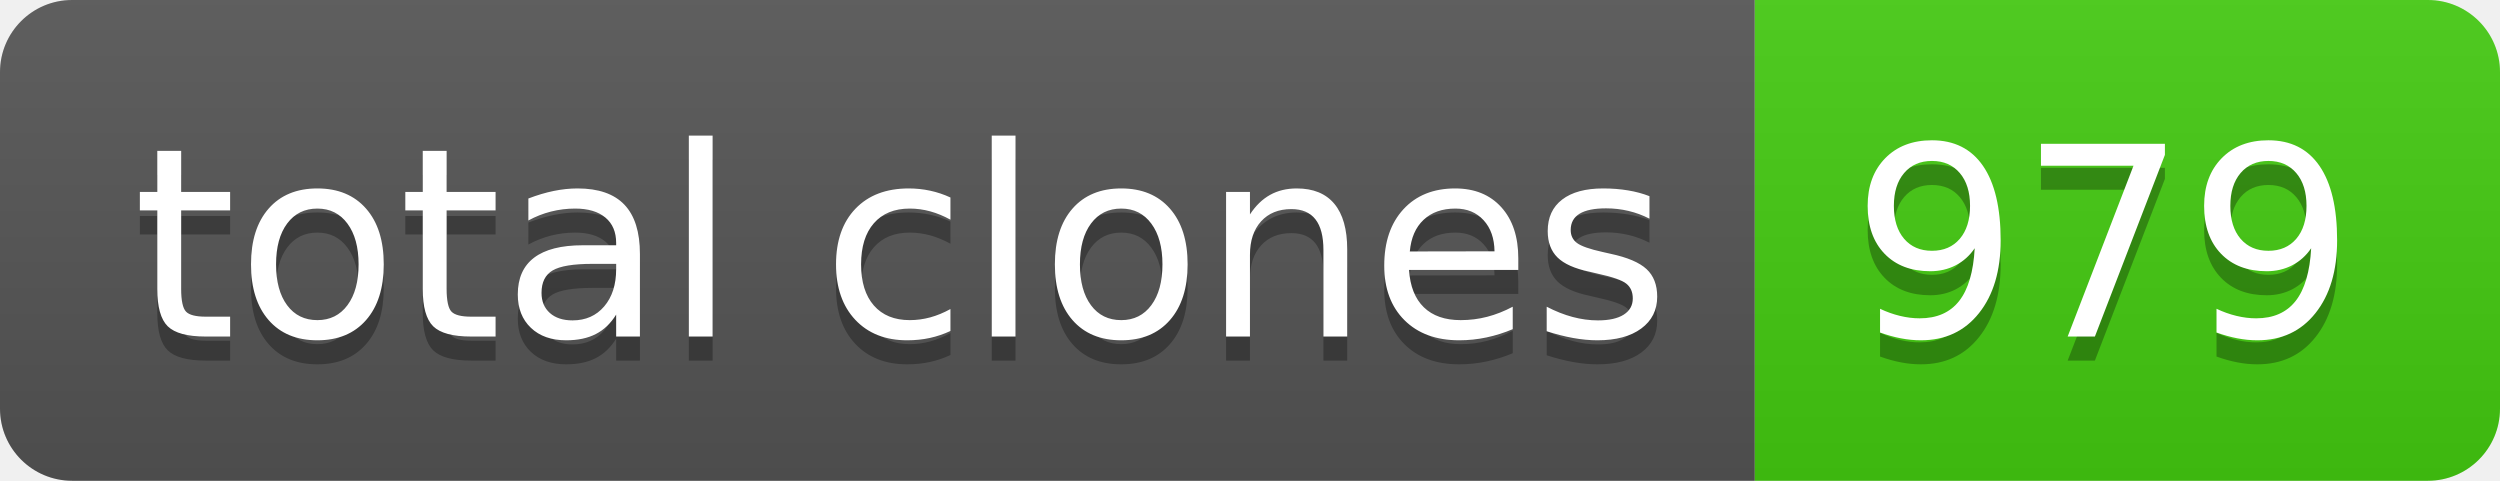
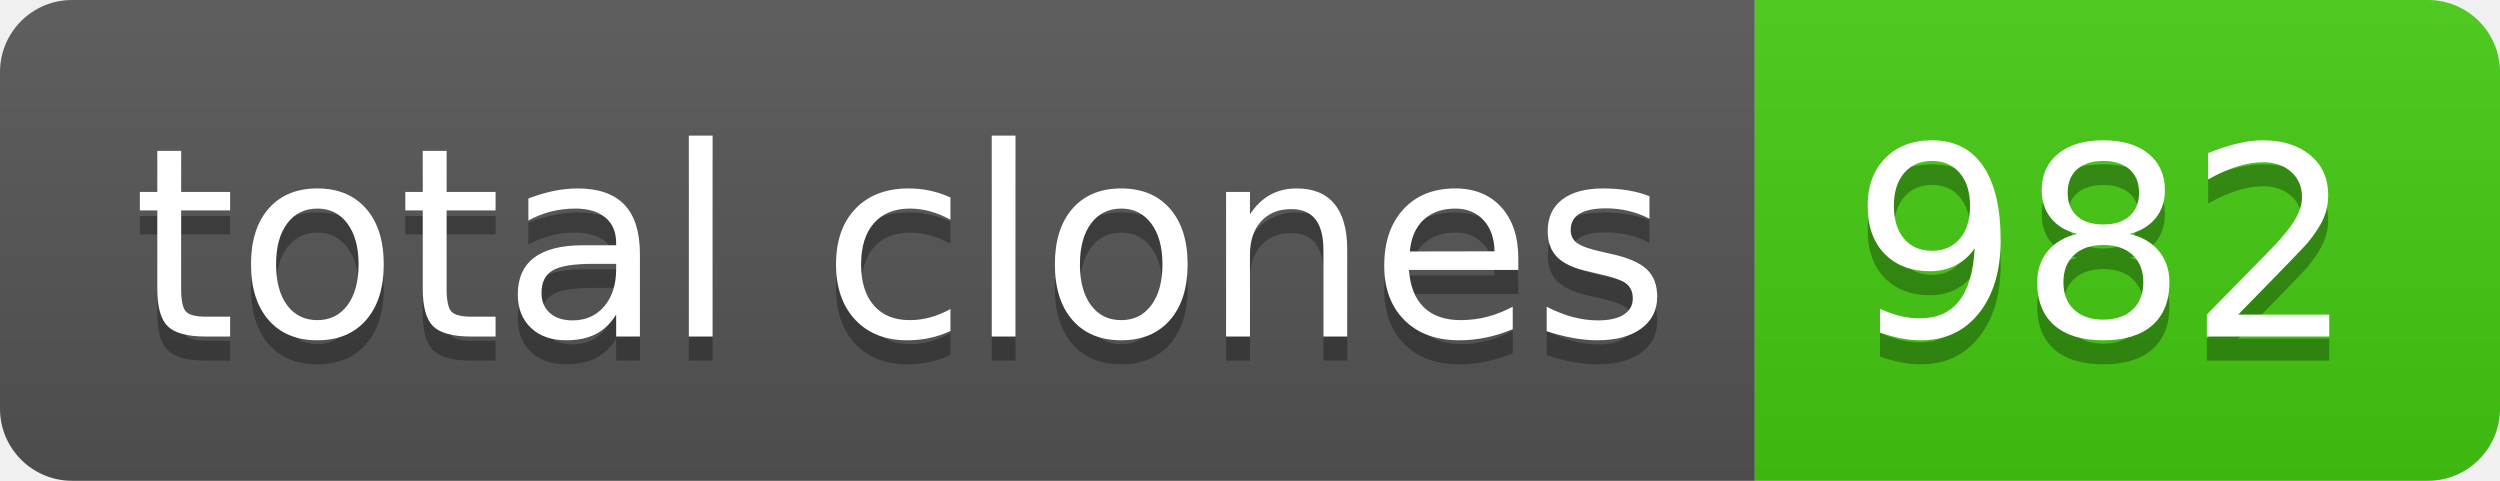
- <svg xmlns="http://www.w3.org/2000/svg" width="104" height="20" role="img" aria-label="total clones: 979">
+ <svg xmlns="http://www.w3.org/2000/svg" width="104" height="20" role="img" aria-label="total clones: 982">
  <linearGradient id="s" x2="0" y2="100%">
    <stop offset="0" stop-color="#bbb" stop-opacity=".1" />
    <stop offset="1" stop-opacity=".1" />
  </linearGradient>
  <clipPath id="r">
    <rect width="104" height="20" rx="3" fill="#fff" />
  </clipPath>
  <g clip-path="url(#r)">
    <rect width="73" height="20" fill="#555" />
    <rect x="73" width="31" height="20" fill="#4c1" />
    <rect width="104" height="20" fill="url(#s)" />
  </g>
  <g fill="#fff" text-anchor="middle" font-family="Verdana,Geneva,DejaVu Sans,sans-serif" text-rendering="geometricPrecision" font-size="110">
    <text aria-hidden="true" x="375" y="150" fill="#010101" fill-opacity=".3" transform="scale(.1)" textLength="630">total clones</text>
    <text x="375" y="140" transform="scale(.1)" fill="#fff" textLength="630">total clones</text>
-     <text aria-hidden="true" x="875" y="150" fill="#010101" fill-opacity=".3" transform="scale(.1)" textLength="210">979</text>
-     <text x="875" y="140" transform="scale(.1)" fill="#fff" textLength="210">979</text>
+     <text aria-hidden="true" x="875" y="150" fill="#010101" fill-opacity=".3" transform="scale(.1)" textLength="210">982</text>
+     <text x="875" y="140" transform="scale(.1)" fill="#fff" textLength="210">982</text>
  </g>
</svg>
